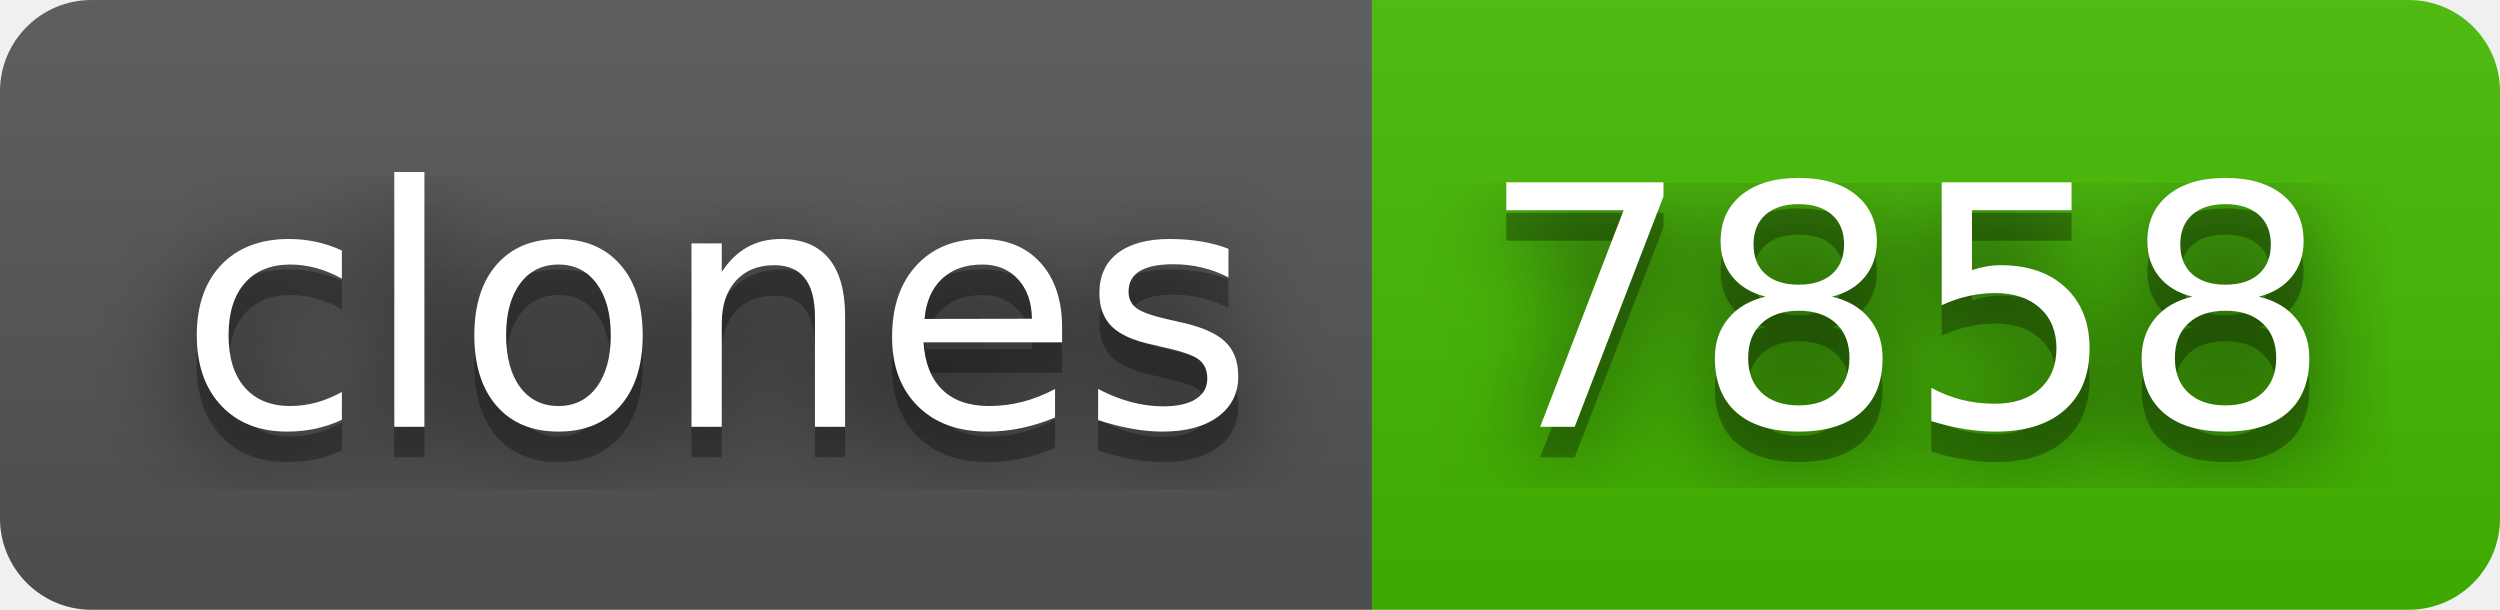
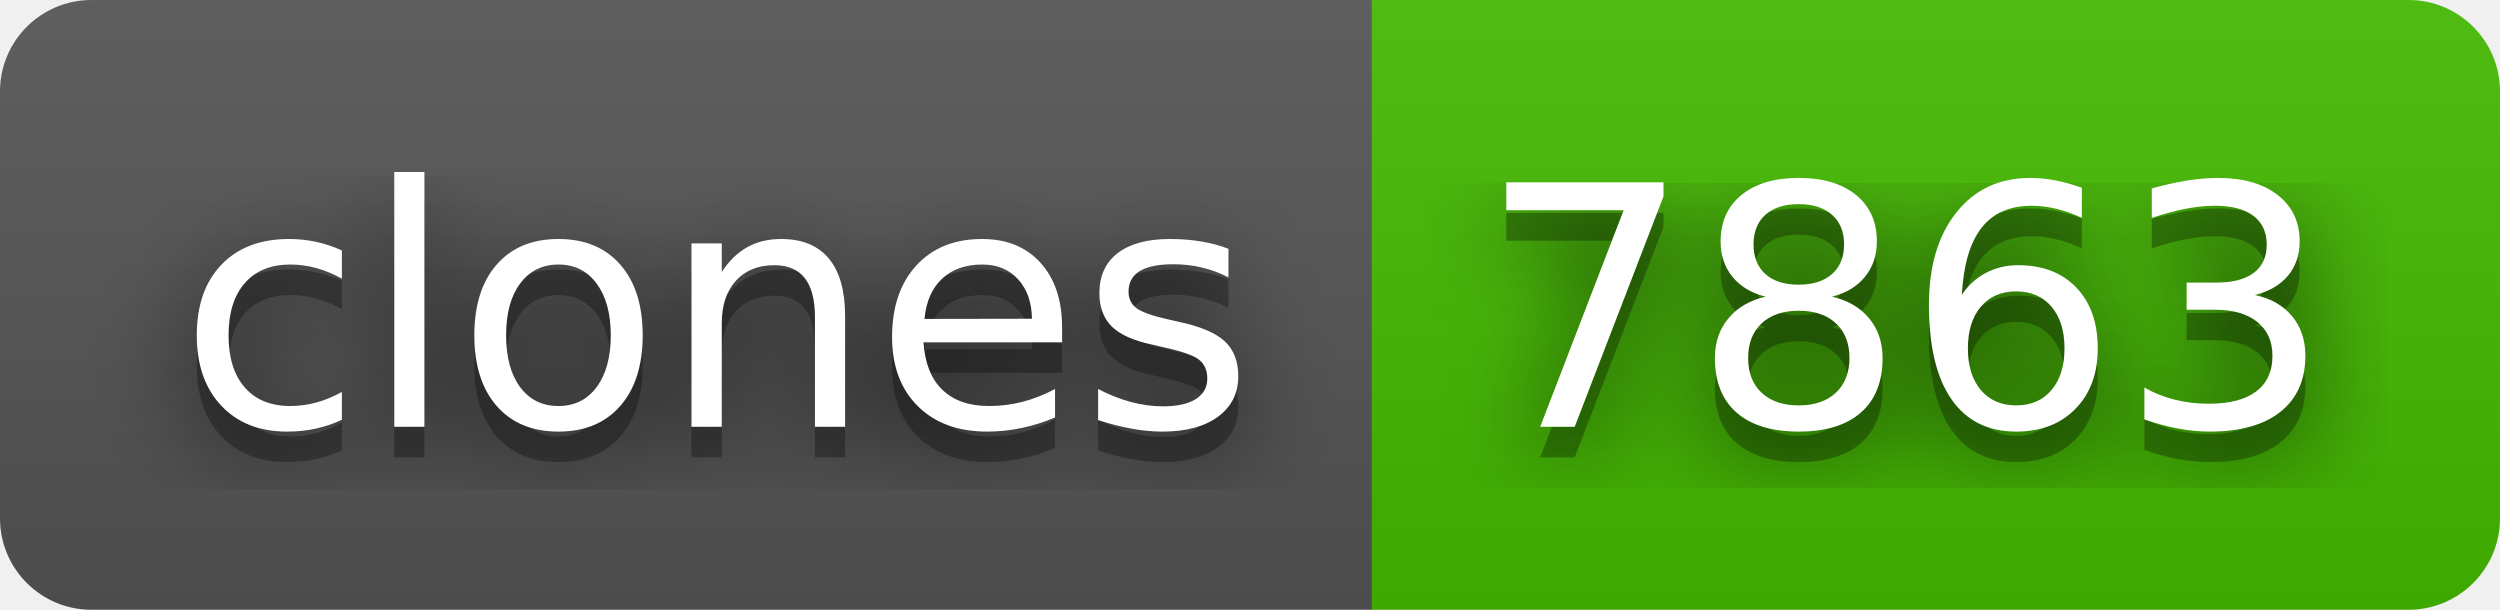
- <svg xmlns="http://www.w3.org/2000/svg" width="82" height="20" role="img" aria-label="clones: 7858">
+ <svg xmlns="http://www.w3.org/2000/svg" width="82" height="20" role="img" aria-label="clones: 7863">
  <filter id="blur">
    <feGaussianBlur stdDeviation="16" />
  </filter>
  <linearGradient id="s" x2="0" y2="100%">
    <stop offset="0" stop-color="#bbb" stop-opacity=".1" />
    <stop offset="1" stop-opacity=".1" />
  </linearGradient>
  <clipPath id="r">
    <rect width="82" height="20" rx="3" />
  </clipPath>
  <g clip-path="url(#r)">
    <rect width="45" height="20" fill="#555" />
    <rect x="45" width="37" height="20" fill="#4b0" />
    <rect width="82" height="20" fill="url(#s)" />
  </g>
  <g fill="#fff" text-anchor="middle" font-family="Verdana,Geneva,DejaVu Sans,sans-serif" text-rendering="geometricPrecision" font-size="110">
    <g transform="scale(.1)">
      <g aria-hidden="true" fill="#010101">
        <text x="235" y="150" fill-opacity=".8" filter="url(#blur)" textLength="350">clones</text>
        <text x="235" y="150" fill-opacity=".3" textLength="350">clones</text>
      </g>
      <text x="235" y="140" textLength="350">clones</text>
    </g>
    <g transform="scale(.1)">
      <g aria-hidden="true" fill="#010101">
-         <text x="625" y="150" fill-opacity=".8" filter="url(#blur)" textLength="270">7858</text>
-         <text x="625" y="150" fill-opacity=".3" textLength="270">7858</text>
+         <text x="625" y="150" fill-opacity=".8" filter="url(#blur)" textLength="270">7863</text>
+         <text x="625" y="150" fill-opacity=".3" textLength="270">7863</text>
      </g>
-       <text x="625" y="140" textLength="270">7858</text>
+       <text x="625" y="140" textLength="270">7863</text>
    </g>
  </g>
</svg>
